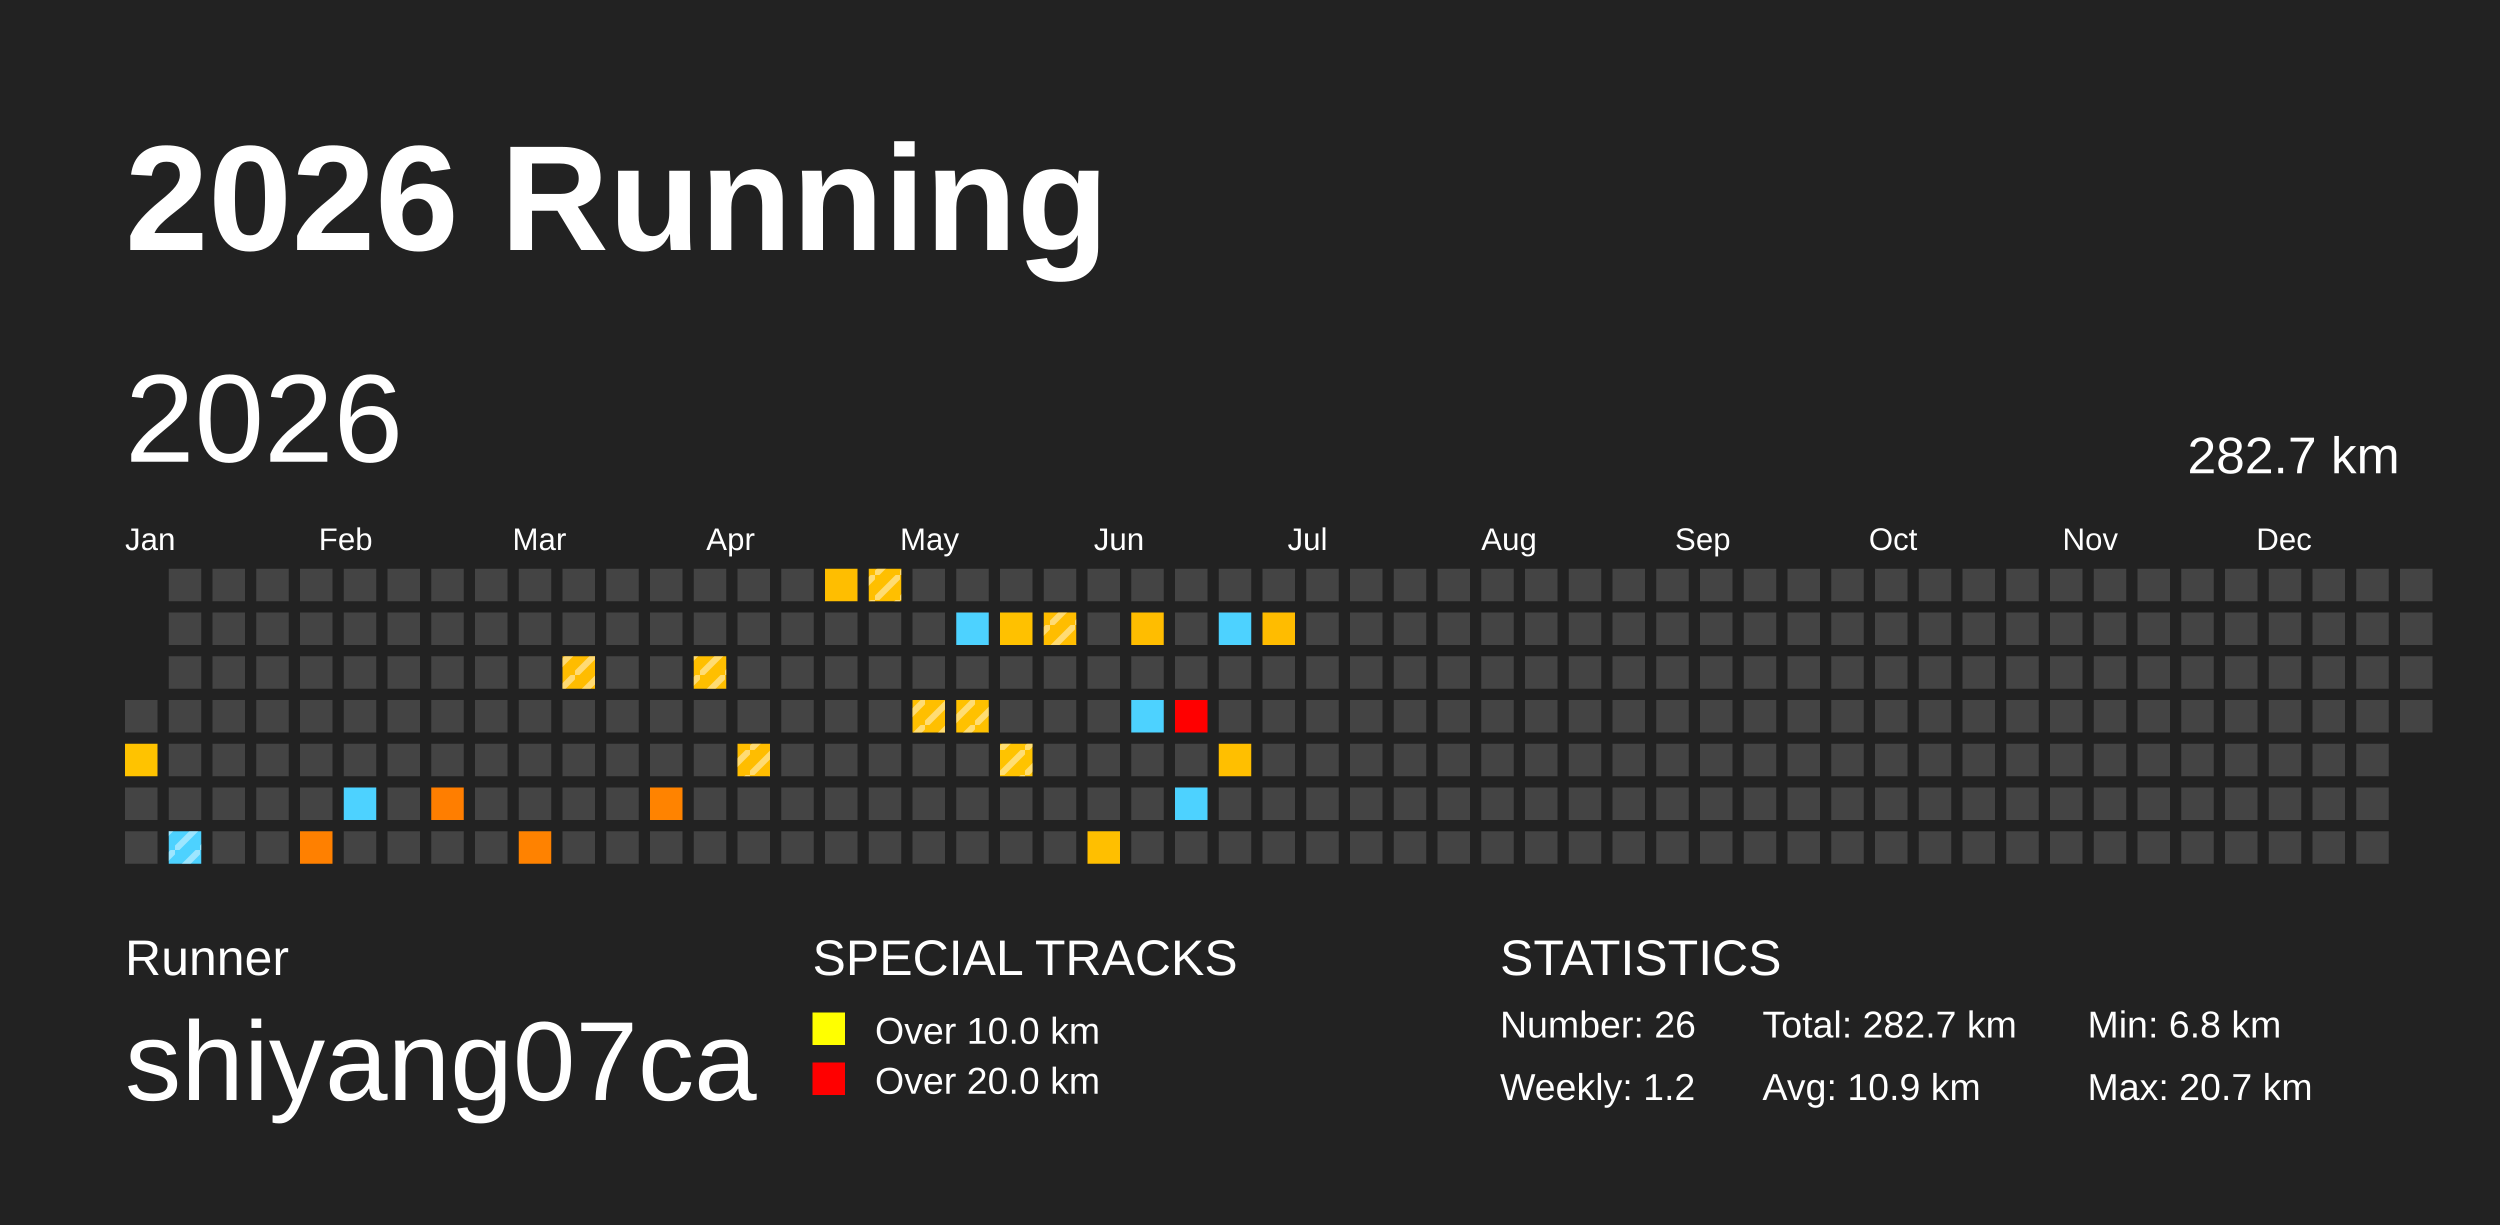
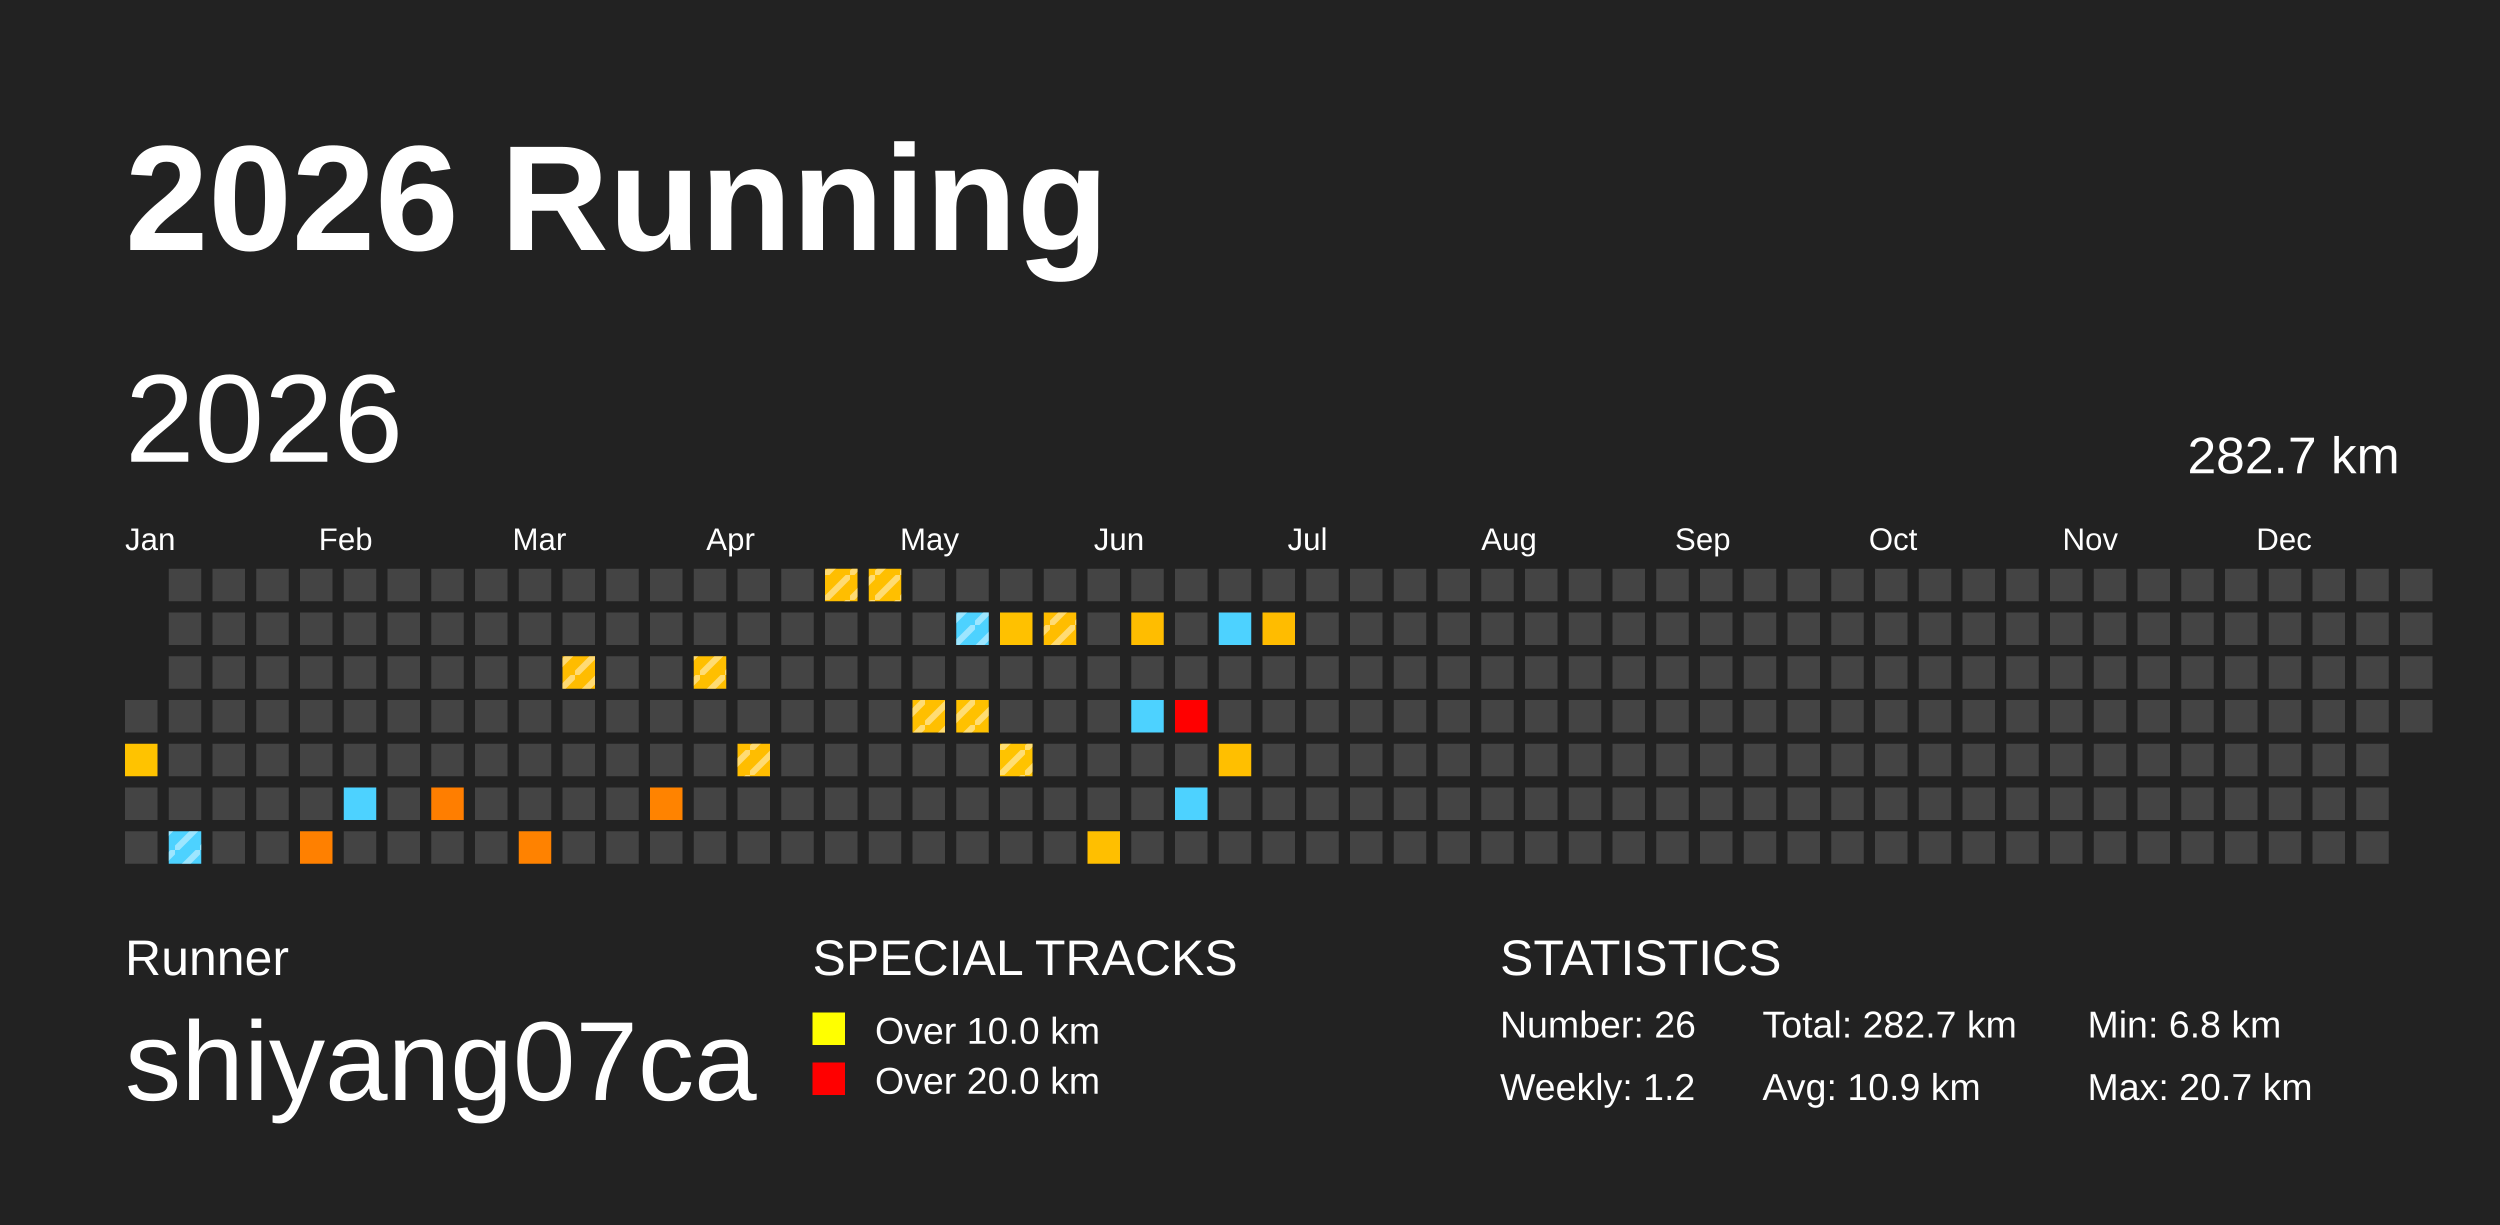
<svg xmlns="http://www.w3.org/2000/svg" baseProfile="full" height="98mm" version="1.1" viewBox="0,0,200,98" width="200mm">
  <defs>
    <pattern height="2" id="indoor-stripe" patternUnits="userSpaceOnUse" width="2">
      <line stroke="white" stroke-opacity="0.45" stroke-width="0.5" x1="0" x2="2" y1="2" y2="0" />
    </pattern>
  </defs>
  <rect fill="#222222" height="98" width="200" x="0" y="0" />
  <text fill="#FFFFFF" style="font-size:12px; font-family:Arial; font-weight:bold;" x="10" y="20">2026 Running</text>
  <text fill="#FFFFFF" style="font-size:4px; font-family:Arial" x="10" y="78">Runner</text>
  <text fill="#FFFFFF" style="font-size:9px; font-family:Arial" x="10" y="88">shiyang07ca</text>
  <text fill="#FFFFFF" style="font-size:4px; font-family:Arial" x="65" y="78">SPECIAL TRACKS</text>
  <rect fill="yellow" height="2.6" width="2.6" x="65" y="81" />
  <text fill="#FFFFFF" style="font-size:3px; font-family:Arial" x="70" y="83.5">Over 10.0 km</text>
  <rect fill="red" height="2.6" width="2.6" x="65" y="85" />
  <text fill="#FFFFFF" style="font-size:3px; font-family:Arial" x="70" y="87.5">Over 20.0 km</text>
  <text fill="#FFFFFF" style="font-size:4px; font-family:Arial" x="120" y="78">STATISTICS</text>
  <text fill="#FFFFFF" style="font-size:3px; font-family:Arial" x="120" y="83">Number: 26</text>
  <text fill="#FFFFFF" style="font-size:3px; font-family:Arial" x="120" y="88">Weekly: 1.2</text>
  <text fill="#FFFFFF" style="font-size:3px; font-family:Arial" x="141" y="83">Total: 282.7 km</text>
  <text fill="#FFFFFF" style="font-size:3px; font-family:Arial" x="141" y="88">Avg: 10.9 km</text>
  <text fill="#FFFFFF" style="font-size:3px; font-family:Arial" x="167" y="83">Min: 6.8 km</text>
  <text fill="#FFFFFF" style="font-size:3px; font-family:Arial" x="167" y="88">Max: 20.7 km</text>
  <text dominant-baseline="hanging" fill="#FFFFFF" style="font-size:10.0px; font-family:Arial;" x="10" y="30">2026</text>
  <text dominant-baseline="hanging" fill="#FFFFFF" style="font-size:4.125px; font-family:Arial;" x="175" y="35">282.7 km</text>
  <text fill="#FFFFFF" style="font-size:2.5px; font-family:Arial" x="10.0" y="44">Jan</text>
  <text fill="#FFFFFF" style="font-size:2.5px; font-family:Arial" x="25.5" y="44">Feb</text>
  <text fill="#FFFFFF" style="font-size:2.5px; font-family:Arial" x="41.0" y="44">Mar</text>
  <text fill="#FFFFFF" style="font-size:2.5px; font-family:Arial" x="56.5" y="44">Apr</text>
  <text fill="#FFFFFF" style="font-size:2.5px; font-family:Arial" x="72.0" y="44">May</text>
  <text fill="#FFFFFF" style="font-size:2.5px; font-family:Arial" x="87.5" y="44">Jun</text>
  <text fill="#FFFFFF" style="font-size:2.5px; font-family:Arial" x="103.0" y="44">Jul</text>
  <text fill="#FFFFFF" style="font-size:2.5px; font-family:Arial" x="118.5" y="44">Aug</text>
  <text fill="#FFFFFF" style="font-size:2.5px; font-family:Arial" x="134.0" y="44">Sep</text>
  <text fill="#FFFFFF" style="font-size:2.5px; font-family:Arial" x="149.5" y="44">Oct</text>
  <text fill="#FFFFFF" style="font-size:2.5px; font-family:Arial" x="165.0" y="44">Nov</text>
  <text fill="#FFFFFF" style="font-size:2.5px; font-family:Arial" x="180.5" y="44">Dec</text>
  <rect fill="#444444" height="2.6" width="2.6" x="10.0" y="56.0" />
  <rect fill="#ffc300" height="2.6" width="2.6" x="10.0" y="59.5" />
  <rect fill="#444444" height="2.6" width="2.6" x="10.0" y="63.0" />
  <rect fill="#444444" height="2.6" width="2.6" x="10.0" y="66.5" />
  <rect fill="#444444" height="2.6" width="2.6" x="13.5" y="45.5" />
  <rect fill="#444444" height="2.6" width="2.6" x="13.5" y="49.0" />
  <rect fill="#444444" height="2.6" width="2.6" x="13.5" y="52.5" />
  <rect fill="#444444" height="2.6" width="2.6" x="13.5" y="56.0" />
  <rect fill="#444444" height="2.6" width="2.6" x="13.5" y="59.5" />
  <rect fill="#444444" height="2.6" width="2.6" x="13.5" y="63.0" />
  <rect fill="#4dd2ff" height="2.6" width="2.6" x="13.5" y="66.5" />
  <rect fill="url(#indoor-stripe)" height="2.6" style="pointer-events: none;" width="2.6" x="13.5" y="66.5" />
  <rect fill="#444444" height="2.6" width="2.6" x="17.0" y="45.5" />
  <rect fill="#444444" height="2.6" width="2.6" x="17.0" y="49.0" />
  <rect fill="#444444" height="2.6" width="2.6" x="17.0" y="52.5" />
  <rect fill="#444444" height="2.6" width="2.6" x="17.0" y="56.0" />
  <rect fill="#444444" height="2.6" width="2.6" x="17.0" y="59.5" />
  <rect fill="#444444" height="2.6" width="2.6" x="17.0" y="63.0" />
  <rect fill="#444444" height="2.6" width="2.6" x="17.0" y="66.5" />
  <rect fill="#444444" height="2.6" width="2.6" x="20.5" y="45.5" />
  <rect fill="#444444" height="2.6" width="2.6" x="20.5" y="49.0" />
  <rect fill="#444444" height="2.6" width="2.6" x="20.5" y="52.5" />
  <rect fill="#444444" height="2.6" width="2.6" x="20.5" y="56.0" />
  <rect fill="#444444" height="2.6" width="2.6" x="20.5" y="59.5" />
  <rect fill="#444444" height="2.6" width="2.6" x="20.5" y="63.0" />
  <rect fill="#444444" height="2.6" width="2.6" x="20.5" y="66.5" />
  <rect fill="#444444" height="2.6" width="2.6" x="24.0" y="45.5" />
  <rect fill="#444444" height="2.6" width="2.6" x="24.0" y="49.0" />
  <rect fill="#444444" height="2.6" width="2.6" x="24.0" y="52.5" />
  <rect fill="#444444" height="2.6" width="2.6" x="24.0" y="56.0" />
  <rect fill="#444444" height="2.6" width="2.6" x="24.0" y="59.5" />
  <rect fill="#444444" height="2.6" width="2.6" x="24.0" y="63.0" />
  <rect fill="#ff8000" height="2.6" width="2.6" x="24.0" y="66.5" />
  <rect fill="#444444" height="2.6" width="2.6" x="27.5" y="45.5" />
  <rect fill="#444444" height="2.6" width="2.6" x="27.5" y="49.0" />
  <rect fill="#444444" height="2.6" width="2.6" x="27.5" y="52.5" />
  <rect fill="#444444" height="2.6" width="2.6" x="27.5" y="56.0" />
  <rect fill="#444444" height="2.6" width="2.6" x="27.5" y="59.5" />
  <rect fill="#4dd2ff" height="2.6" width="2.6" x="27.5" y="63.0" />
  <rect fill="#444444" height="2.6" width="2.6" x="27.5" y="66.5" />
  <rect fill="#444444" height="2.6" width="2.6" x="31.0" y="45.5" />
  <rect fill="#444444" height="2.6" width="2.6" x="31.0" y="49.0" />
  <rect fill="#444444" height="2.6" width="2.6" x="31.0" y="52.5" />
  <rect fill="#444444" height="2.6" width="2.6" x="31.0" y="56.0" />
  <rect fill="#444444" height="2.6" width="2.6" x="31.0" y="59.5" />
  <rect fill="#444444" height="2.6" width="2.6" x="31.0" y="63.0" />
  <rect fill="#444444" height="2.6" width="2.6" x="31.0" y="66.5" />
  <rect fill="#444444" height="2.6" width="2.6" x="34.5" y="45.5" />
  <rect fill="#444444" height="2.6" width="2.6" x="34.5" y="49.0" />
  <rect fill="#444444" height="2.6" width="2.6" x="34.5" y="52.5" />
  <rect fill="#444444" height="2.6" width="2.6" x="34.5" y="56.0" />
  <rect fill="#444444" height="2.6" width="2.6" x="34.5" y="59.5" />
  <rect fill="#ff7e00" height="2.6" width="2.6" x="34.5" y="63.0" />
  <rect fill="#444444" height="2.6" width="2.6" x="34.5" y="66.5" />
  <rect fill="#444444" height="2.6" width="2.6" x="38.0" y="45.5" />
  <rect fill="#444444" height="2.6" width="2.6" x="38.0" y="49.0" />
  <rect fill="#444444" height="2.6" width="2.6" x="38.0" y="52.5" />
  <rect fill="#444444" height="2.6" width="2.6" x="38.0" y="56.0" />
  <rect fill="#444444" height="2.6" width="2.6" x="38.0" y="59.5" />
  <rect fill="#444444" height="2.6" width="2.6" x="38.0" y="63.0" />
  <rect fill="#444444" height="2.6" width="2.6" x="38.0" y="66.5" />
  <rect fill="#444444" height="2.6" width="2.6" x="41.5" y="45.5" />
  <rect fill="#444444" height="2.6" width="2.6" x="41.5" y="49.0" />
  <rect fill="#444444" height="2.6" width="2.6" x="41.5" y="52.5" />
  <rect fill="#444444" height="2.6" width="2.6" x="41.5" y="56.0" />
  <rect fill="#444444" height="2.6" width="2.6" x="41.5" y="59.5" />
  <rect fill="#444444" height="2.6" width="2.6" x="41.5" y="63.0" />
  <rect fill="#ff8200" height="2.6" width="2.6" x="41.5" y="66.5" />
  <rect fill="#444444" height="2.6" width="2.6" x="45.0" y="45.5" />
  <rect fill="#444444" height="2.6" width="2.6" x="45.0" y="49.0" />
  <rect fill="#ffbc00" height="2.6" width="2.6" x="45.0" y="52.5" />
  <rect fill="url(#indoor-stripe)" height="2.6" style="pointer-events: none;" width="2.6" x="45.0" y="52.5" />
  <rect fill="#444444" height="2.6" width="2.6" x="45.0" y="56.0" />
  <rect fill="#444444" height="2.6" width="2.6" x="45.0" y="59.5" />
  <rect fill="#444444" height="2.6" width="2.6" x="45.0" y="63.0" />
  <rect fill="#444444" height="2.6" width="2.6" x="45.0" y="66.5" />
  <rect fill="#444444" height="2.6" width="2.6" x="48.5" y="45.5" />
  <rect fill="#444444" height="2.6" width="2.6" x="48.5" y="49.0" />
  <rect fill="#444444" height="2.6" width="2.6" x="48.5" y="52.5" />
  <rect fill="#444444" height="2.6" width="2.6" x="48.5" y="56.0" />
  <rect fill="#444444" height="2.6" width="2.6" x="48.5" y="59.5" />
  <rect fill="#444444" height="2.6" width="2.6" x="48.5" y="63.0" />
  <rect fill="#444444" height="2.6" width="2.6" x="48.5" y="66.5" />
  <rect fill="#444444" height="2.6" width="2.6" x="52.0" y="45.5" />
  <rect fill="#444444" height="2.6" width="2.6" x="52.0" y="49.0" />
  <rect fill="#444444" height="2.6" width="2.6" x="52.0" y="52.5" />
  <rect fill="#444444" height="2.6" width="2.6" x="52.0" y="56.0" />
  <rect fill="#444444" height="2.6" width="2.6" x="52.0" y="59.5" />
  <rect fill="#ff8300" height="2.6" width="2.6" x="52.0" y="63.0" />
  <rect fill="#444444" height="2.6" width="2.6" x="52.0" y="66.5" />
  <rect fill="#444444" height="2.6" width="2.6" x="55.5" y="45.5" />
  <rect fill="#444444" height="2.6" width="2.6" x="55.5" y="49.0" />
  <rect fill="#ffbf00" height="2.6" width="2.6" x="55.5" y="52.5" />
  <rect fill="url(#indoor-stripe)" height="2.6" style="pointer-events: none;" width="2.6" x="55.5" y="52.5" />
  <rect fill="#444444" height="2.6" width="2.6" x="55.5" y="56.0" />
  <rect fill="#444444" height="2.6" width="2.6" x="55.5" y="59.5" />
  <rect fill="#444444" height="2.6" width="2.6" x="55.5" y="63.0" />
  <rect fill="#444444" height="2.6" width="2.6" x="55.5" y="66.5" />
  <rect fill="#444444" height="2.6" width="2.6" x="59.0" y="45.5" />
  <rect fill="#444444" height="2.6" width="2.6" x="59.0" y="49.0" />
  <rect fill="#444444" height="2.6" width="2.6" x="59.0" y="52.5" />
  <rect fill="#444444" height="2.6" width="2.6" x="59.0" y="56.0" />
  <rect fill="#ffbd00" height="2.6" width="2.6" x="59.0" y="59.5" />
  <rect fill="url(#indoor-stripe)" height="2.6" style="pointer-events: none;" width="2.6" x="59.0" y="59.5" />
  <rect fill="#444444" height="2.6" width="2.6" x="59.0" y="63.0" />
  <rect fill="#444444" height="2.6" width="2.6" x="59.0" y="66.5" />
  <rect fill="#444444" height="2.6" width="2.6" x="62.5" y="45.5" />
  <rect fill="#444444" height="2.6" width="2.6" x="62.5" y="49.0" />
  <rect fill="#444444" height="2.6" width="2.6" x="62.5" y="52.5" />
  <rect fill="#444444" height="2.6" width="2.6" x="62.5" y="56.0" />
  <rect fill="#444444" height="2.6" width="2.6" x="62.5" y="59.5" />
  <rect fill="#444444" height="2.6" width="2.6" x="62.5" y="63.0" />
  <rect fill="#444444" height="2.6" width="2.6" x="62.5" y="66.5" />
  <rect fill="#ffbe00" height="2.6" width="2.6" x="66.0" y="45.5" />
+   <rect fill="url(#indoor-stripe)" height="2.6" style="pointer-events: none;" width="2.6" x="66.0" y="45.5" />
  <rect fill="#444444" height="2.6" width="2.6" x="66.0" y="49.0" />
  <rect fill="#444444" height="2.6" width="2.6" x="66.0" y="52.5" />
  <rect fill="#444444" height="2.6" width="2.6" x="66.0" y="56.0" />
  <rect fill="#444444" height="2.6" width="2.6" x="66.0" y="59.5" />
  <rect fill="#444444" height="2.6" width="2.6" x="66.0" y="63.0" />
  <rect fill="#444444" height="2.6" width="2.6" x="66.0" y="66.5" />
  <rect fill="#ffbf00" height="2.6" width="2.6" x="69.5" y="45.5" />
  <rect fill="url(#indoor-stripe)" height="2.6" style="pointer-events: none;" width="2.6" x="69.5" y="45.5" />
  <rect fill="#444444" height="2.6" width="2.6" x="69.5" y="49.0" />
  <rect fill="#444444" height="2.6" width="2.6" x="69.5" y="52.5" />
  <rect fill="#444444" height="2.6" width="2.6" x="69.5" y="56.0" />
  <rect fill="#444444" height="2.6" width="2.6" x="69.5" y="59.5" />
  <rect fill="#444444" height="2.6" width="2.6" x="69.5" y="63.0" />
  <rect fill="#444444" height="2.6" width="2.6" x="69.5" y="66.5" />
  <rect fill="#444444" height="2.6" width="2.6" x="73.0" y="45.5" />
  <rect fill="#444444" height="2.6" width="2.6" x="73.0" y="49.0" />
  <rect fill="#444444" height="2.6" width="2.6" x="73.0" y="52.5" />
  <rect fill="#ffbf00" height="2.6" width="2.6" x="73.0" y="56.0" />
  <rect fill="url(#indoor-stripe)" height="2.6" style="pointer-events: none;" width="2.6" x="73.0" y="56.0" />
  <rect fill="#444444" height="2.6" width="2.6" x="73.0" y="59.5" />
  <rect fill="#444444" height="2.6" width="2.6" x="73.0" y="63.0" />
  <rect fill="#444444" height="2.6" width="2.6" x="73.0" y="66.5" />
  <rect fill="#444444" height="2.6" width="2.6" x="76.5" y="45.5" />
  <rect fill="#4dd2ff" height="2.6" width="2.6" x="76.5" y="49.0" />
+   <rect fill="url(#indoor-stripe)" height="2.6" style="pointer-events: none;" width="2.6" x="76.5" y="49.0" />
  <rect fill="#444444" height="2.6" width="2.6" x="76.5" y="52.5" />
  <rect fill="#ffc100" height="2.6" width="2.6" x="76.5" y="56.0" />
  <rect fill="url(#indoor-stripe)" height="2.6" style="pointer-events: none;" width="2.6" x="76.5" y="56.0" />
  <rect fill="#444444" height="2.6" width="2.6" x="76.5" y="59.5" />
  <rect fill="#444444" height="2.6" width="2.6" x="76.5" y="63.0" />
  <rect fill="#444444" height="2.6" width="2.6" x="76.5" y="66.5" />
  <rect fill="#444444" height="2.6" width="2.6" x="80.0" y="45.5" />
  <rect fill="#ffc100" height="2.6" width="2.6" x="80.0" y="49.0" />
  <rect fill="#444444" height="2.6" width="2.6" x="80.0" y="52.5" />
  <rect fill="#444444" height="2.6" width="2.6" x="80.0" y="56.0" />
  <rect fill="#ffc300" height="2.6" width="2.6" x="80.0" y="59.5" />
  <rect fill="url(#indoor-stripe)" height="2.6" style="pointer-events: none;" width="2.6" x="80.0" y="59.5" />
  <rect fill="#444444" height="2.6" width="2.6" x="80.0" y="63.0" />
  <rect fill="#444444" height="2.6" width="2.6" x="80.0" y="66.5" />
  <rect fill="#444444" height="2.6" width="2.6" x="83.5" y="45.5" />
  <rect fill="#ffbd00" height="2.6" width="2.6" x="83.5" y="49.0" />
  <rect fill="url(#indoor-stripe)" height="2.6" style="pointer-events: none;" width="2.6" x="83.5" y="49.0" />
  <rect fill="#444444" height="2.6" width="2.6" x="83.5" y="52.5" />
  <rect fill="#444444" height="2.6" width="2.6" x="83.5" y="56.0" />
  <rect fill="#444444" height="2.6" width="2.6" x="83.5" y="59.5" />
  <rect fill="#444444" height="2.6" width="2.6" x="83.5" y="63.0" />
  <rect fill="#444444" height="2.6" width="2.6" x="83.5" y="66.5" />
  <rect fill="#444444" height="2.6" width="2.6" x="87.0" y="45.5" />
  <rect fill="#444444" height="2.6" width="2.6" x="87.0" y="49.0" />
  <rect fill="#444444" height="2.6" width="2.6" x="87.0" y="52.5" />
  <rect fill="#444444" height="2.6" width="2.6" x="87.0" y="56.0" />
  <rect fill="#444444" height="2.6" width="2.6" x="87.0" y="59.5" />
  <rect fill="#444444" height="2.6" width="2.6" x="87.0" y="63.0" />
  <rect fill="#ffbf00" height="2.6" width="2.6" x="87.0" y="66.5" />
  <rect fill="#444444" height="2.6" width="2.6" x="90.5" y="45.5" />
  <rect fill="#ffbd00" height="2.6" width="2.6" x="90.5" y="49.0" />
  <rect fill="#444444" height="2.6" width="2.6" x="90.5" y="52.5" />
  <rect fill="#4dd2ff" height="2.6" width="2.6" x="90.5" y="56.0" />
  <rect fill="#444444" height="2.6" width="2.6" x="90.5" y="59.5" />
  <rect fill="#444444" height="2.6" width="2.6" x="90.5" y="63.0" />
  <rect fill="#444444" height="2.6" width="2.6" x="90.5" y="66.5" />
  <rect fill="#444444" height="2.6" width="2.6" x="94.0" y="45.5" />
  <rect fill="#444444" height="2.6" width="2.6" x="94.0" y="49.0" />
  <rect fill="#444444" height="2.6" width="2.6" x="94.0" y="52.5" />
  <rect fill="red" height="2.6" width="2.6" x="94.0" y="56.0" />
  <rect fill="#444444" height="2.6" width="2.6" x="94.0" y="59.5" />
  <rect fill="#4dd2ff" height="2.6" width="2.6" x="94.0" y="63.0" />
  <rect fill="#444444" height="2.6" width="2.6" x="94.0" y="66.5" />
  <rect fill="#444444" height="2.6" width="2.6" x="97.5" y="45.5" />
  <rect fill="#4dd2ff" height="2.6" width="2.6" x="97.5" y="49.0" />
  <rect fill="#444444" height="2.6" width="2.6" x="97.5" y="52.5" />
  <rect fill="#444444" height="2.6" width="2.6" x="97.5" y="56.0" />
  <rect fill="#ffbf00" height="2.6" width="2.6" x="97.5" y="59.5" />
  <rect fill="#444444" height="2.6" width="2.6" x="97.5" y="63.0" />
  <rect fill="#444444" height="2.6" width="2.6" x="97.5" y="66.5" />
  <rect fill="#444444" height="2.6" width="2.6" x="101.0" y="45.5" />
  <rect fill="#ffbc00" height="2.6" width="2.6" x="101.0" y="49.0" />
  <rect fill="#444444" height="2.6" width="2.6" x="101.0" y="52.5" />
  <rect fill="#444444" height="2.6" width="2.6" x="101.0" y="56.0" />
  <rect fill="#444444" height="2.6" width="2.6" x="101.0" y="59.5" />
  <rect fill="#444444" height="2.6" width="2.6" x="101.0" y="63.0" />
  <rect fill="#444444" height="2.6" width="2.6" x="101.0" y="66.5" />
  <rect fill="#444444" height="2.6" width="2.6" x="104.5" y="45.5" />
  <rect fill="#444444" height="2.6" width="2.6" x="104.5" y="49.0" />
  <rect fill="#444444" height="2.6" width="2.6" x="104.5" y="52.5" />
  <rect fill="#444444" height="2.6" width="2.6" x="104.5" y="56.0" />
  <rect fill="#444444" height="2.6" width="2.6" x="104.5" y="59.5" />
  <rect fill="#444444" height="2.6" width="2.6" x="104.5" y="63.0" />
  <rect fill="#444444" height="2.6" width="2.6" x="104.5" y="66.5" />
  <rect fill="#444444" height="2.6" width="2.6" x="108.0" y="45.5" />
  <rect fill="#444444" height="2.6" width="2.6" x="108.0" y="49.0" />
  <rect fill="#444444" height="2.6" width="2.6" x="108.0" y="52.5" />
  <rect fill="#444444" height="2.6" width="2.6" x="108.0" y="56.0" />
  <rect fill="#444444" height="2.6" width="2.6" x="108.0" y="59.5" />
  <rect fill="#444444" height="2.6" width="2.6" x="108.0" y="63.0" />
  <rect fill="#444444" height="2.6" width="2.6" x="108.0" y="66.5" />
  <rect fill="#444444" height="2.6" width="2.6" x="111.5" y="45.5" />
  <rect fill="#444444" height="2.6" width="2.6" x="111.5" y="49.0" />
  <rect fill="#444444" height="2.6" width="2.6" x="111.5" y="52.5" />
  <rect fill="#444444" height="2.6" width="2.6" x="111.5" y="56.0" />
  <rect fill="#444444" height="2.6" width="2.6" x="111.5" y="59.5" />
  <rect fill="#444444" height="2.6" width="2.6" x="111.5" y="63.0" />
  <rect fill="#444444" height="2.6" width="2.6" x="111.5" y="66.5" />
  <rect fill="#444444" height="2.6" width="2.6" x="115.0" y="45.5" />
  <rect fill="#444444" height="2.6" width="2.6" x="115.0" y="49.0" />
  <rect fill="#444444" height="2.6" width="2.6" x="115.0" y="52.5" />
  <rect fill="#444444" height="2.6" width="2.6" x="115.0" y="56.0" />
  <rect fill="#444444" height="2.6" width="2.6" x="115.0" y="59.5" />
  <rect fill="#444444" height="2.6" width="2.6" x="115.0" y="63.0" />
  <rect fill="#444444" height="2.6" width="2.6" x="115.0" y="66.5" />
  <rect fill="#444444" height="2.6" width="2.6" x="118.5" y="45.5" />
  <rect fill="#444444" height="2.6" width="2.6" x="118.5" y="49.0" />
  <rect fill="#444444" height="2.6" width="2.6" x="118.5" y="52.5" />
  <rect fill="#444444" height="2.6" width="2.6" x="118.5" y="56.0" />
  <rect fill="#444444" height="2.6" width="2.6" x="118.5" y="59.5" />
  <rect fill="#444444" height="2.6" width="2.6" x="118.5" y="63.0" />
  <rect fill="#444444" height="2.6" width="2.6" x="118.5" y="66.5" />
  <rect fill="#444444" height="2.6" width="2.6" x="122.0" y="45.5" />
  <rect fill="#444444" height="2.6" width="2.6" x="122.0" y="49.0" />
  <rect fill="#444444" height="2.6" width="2.6" x="122.0" y="52.5" />
  <rect fill="#444444" height="2.6" width="2.6" x="122.0" y="56.0" />
  <rect fill="#444444" height="2.6" width="2.6" x="122.0" y="59.5" />
  <rect fill="#444444" height="2.6" width="2.6" x="122.0" y="63.0" />
  <rect fill="#444444" height="2.6" width="2.6" x="122.0" y="66.5" />
  <rect fill="#444444" height="2.6" width="2.6" x="125.5" y="45.5" />
  <rect fill="#444444" height="2.6" width="2.6" x="125.5" y="49.0" />
  <rect fill="#444444" height="2.6" width="2.6" x="125.5" y="52.5" />
  <rect fill="#444444" height="2.6" width="2.6" x="125.5" y="56.0" />
  <rect fill="#444444" height="2.6" width="2.6" x="125.5" y="59.5" />
  <rect fill="#444444" height="2.6" width="2.6" x="125.5" y="63.0" />
  <rect fill="#444444" height="2.6" width="2.6" x="125.5" y="66.5" />
  <rect fill="#444444" height="2.6" width="2.6" x="129.0" y="45.5" />
  <rect fill="#444444" height="2.6" width="2.6" x="129.0" y="49.0" />
  <rect fill="#444444" height="2.6" width="2.6" x="129.0" y="52.5" />
  <rect fill="#444444" height="2.6" width="2.6" x="129.0" y="56.0" />
  <rect fill="#444444" height="2.6" width="2.6" x="129.0" y="59.5" />
  <rect fill="#444444" height="2.6" width="2.6" x="129.0" y="63.0" />
  <rect fill="#444444" height="2.6" width="2.6" x="129.0" y="66.5" />
  <rect fill="#444444" height="2.6" width="2.6" x="132.5" y="45.5" />
  <rect fill="#444444" height="2.6" width="2.6" x="132.5" y="49.0" />
  <rect fill="#444444" height="2.6" width="2.6" x="132.5" y="52.5" />
  <rect fill="#444444" height="2.6" width="2.6" x="132.5" y="56.0" />
  <rect fill="#444444" height="2.6" width="2.6" x="132.5" y="59.5" />
  <rect fill="#444444" height="2.6" width="2.6" x="132.5" y="63.0" />
  <rect fill="#444444" height="2.6" width="2.6" x="132.5" y="66.5" />
  <rect fill="#444444" height="2.6" width="2.6" x="136.0" y="45.5" />
  <rect fill="#444444" height="2.6" width="2.6" x="136.0" y="49.0" />
  <rect fill="#444444" height="2.6" width="2.6" x="136.0" y="52.5" />
  <rect fill="#444444" height="2.6" width="2.6" x="136.0" y="56.0" />
  <rect fill="#444444" height="2.6" width="2.6" x="136.0" y="59.5" />
  <rect fill="#444444" height="2.6" width="2.6" x="136.0" y="63.0" />
  <rect fill="#444444" height="2.6" width="2.6" x="136.0" y="66.5" />
  <rect fill="#444444" height="2.6" width="2.6" x="139.5" y="45.5" />
  <rect fill="#444444" height="2.6" width="2.6" x="139.5" y="49.0" />
  <rect fill="#444444" height="2.6" width="2.6" x="139.5" y="52.5" />
  <rect fill="#444444" height="2.6" width="2.6" x="139.5" y="56.0" />
  <rect fill="#444444" height="2.6" width="2.6" x="139.5" y="59.5" />
  <rect fill="#444444" height="2.6" width="2.6" x="139.5" y="63.0" />
  <rect fill="#444444" height="2.6" width="2.6" x="139.5" y="66.5" />
  <rect fill="#444444" height="2.6" width="2.6" x="143.0" y="45.5" />
  <rect fill="#444444" height="2.6" width="2.6" x="143.0" y="49.0" />
  <rect fill="#444444" height="2.6" width="2.6" x="143.0" y="52.5" />
  <rect fill="#444444" height="2.6" width="2.6" x="143.0" y="56.0" />
  <rect fill="#444444" height="2.6" width="2.6" x="143.0" y="59.5" />
  <rect fill="#444444" height="2.6" width="2.6" x="143.0" y="63.0" />
  <rect fill="#444444" height="2.6" width="2.6" x="143.0" y="66.5" />
  <rect fill="#444444" height="2.6" width="2.6" x="146.5" y="45.5" />
  <rect fill="#444444" height="2.6" width="2.6" x="146.5" y="49.0" />
  <rect fill="#444444" height="2.6" width="2.6" x="146.5" y="52.5" />
  <rect fill="#444444" height="2.6" width="2.6" x="146.5" y="56.0" />
  <rect fill="#444444" height="2.6" width="2.6" x="146.5" y="59.5" />
  <rect fill="#444444" height="2.6" width="2.6" x="146.5" y="63.0" />
  <rect fill="#444444" height="2.6" width="2.6" x="146.5" y="66.5" />
  <rect fill="#444444" height="2.6" width="2.6" x="150.0" y="45.5" />
  <rect fill="#444444" height="2.6" width="2.6" x="150.0" y="49.0" />
  <rect fill="#444444" height="2.6" width="2.6" x="150.0" y="52.5" />
  <rect fill="#444444" height="2.6" width="2.6" x="150.0" y="56.0" />
  <rect fill="#444444" height="2.6" width="2.6" x="150.0" y="59.5" />
  <rect fill="#444444" height="2.6" width="2.6" x="150.0" y="63.0" />
  <rect fill="#444444" height="2.6" width="2.6" x="150.0" y="66.5" />
  <rect fill="#444444" height="2.6" width="2.6" x="153.5" y="45.5" />
  <rect fill="#444444" height="2.6" width="2.6" x="153.5" y="49.0" />
  <rect fill="#444444" height="2.6" width="2.6" x="153.5" y="52.5" />
  <rect fill="#444444" height="2.6" width="2.6" x="153.5" y="56.0" />
  <rect fill="#444444" height="2.6" width="2.6" x="153.5" y="59.5" />
  <rect fill="#444444" height="2.6" width="2.6" x="153.5" y="63.0" />
  <rect fill="#444444" height="2.6" width="2.6" x="153.5" y="66.5" />
  <rect fill="#444444" height="2.6" width="2.6" x="157.0" y="45.5" />
  <rect fill="#444444" height="2.6" width="2.6" x="157.0" y="49.0" />
  <rect fill="#444444" height="2.6" width="2.6" x="157.0" y="52.5" />
  <rect fill="#444444" height="2.6" width="2.6" x="157.0" y="56.0" />
  <rect fill="#444444" height="2.6" width="2.6" x="157.0" y="59.5" />
  <rect fill="#444444" height="2.6" width="2.6" x="157.0" y="63.0" />
  <rect fill="#444444" height="2.6" width="2.6" x="157.0" y="66.5" />
  <rect fill="#444444" height="2.6" width="2.6" x="160.5" y="45.5" />
  <rect fill="#444444" height="2.6" width="2.6" x="160.5" y="49.0" />
  <rect fill="#444444" height="2.6" width="2.6" x="160.5" y="52.5" />
  <rect fill="#444444" height="2.6" width="2.6" x="160.5" y="56.0" />
  <rect fill="#444444" height="2.6" width="2.6" x="160.5" y="59.5" />
  <rect fill="#444444" height="2.6" width="2.6" x="160.5" y="63.0" />
  <rect fill="#444444" height="2.6" width="2.6" x="160.5" y="66.5" />
  <rect fill="#444444" height="2.6" width="2.6" x="164.0" y="45.5" />
  <rect fill="#444444" height="2.6" width="2.6" x="164.0" y="49.0" />
  <rect fill="#444444" height="2.6" width="2.6" x="164.0" y="52.5" />
  <rect fill="#444444" height="2.6" width="2.6" x="164.0" y="56.0" />
  <rect fill="#444444" height="2.6" width="2.6" x="164.0" y="59.5" />
  <rect fill="#444444" height="2.6" width="2.6" x="164.0" y="63.0" />
  <rect fill="#444444" height="2.6" width="2.6" x="164.0" y="66.5" />
  <rect fill="#444444" height="2.6" width="2.6" x="167.5" y="45.5" />
  <rect fill="#444444" height="2.6" width="2.6" x="167.5" y="49.0" />
  <rect fill="#444444" height="2.6" width="2.6" x="167.5" y="52.5" />
  <rect fill="#444444" height="2.6" width="2.6" x="167.5" y="56.0" />
  <rect fill="#444444" height="2.6" width="2.6" x="167.5" y="59.5" />
  <rect fill="#444444" height="2.6" width="2.6" x="167.5" y="63.0" />
  <rect fill="#444444" height="2.6" width="2.6" x="167.5" y="66.5" />
  <rect fill="#444444" height="2.6" width="2.6" x="171.0" y="45.5" />
  <rect fill="#444444" height="2.6" width="2.6" x="171.0" y="49.0" />
  <rect fill="#444444" height="2.6" width="2.6" x="171.0" y="52.5" />
  <rect fill="#444444" height="2.6" width="2.6" x="171.0" y="56.0" />
  <rect fill="#444444" height="2.6" width="2.6" x="171.0" y="59.5" />
  <rect fill="#444444" height="2.6" width="2.6" x="171.0" y="63.0" />
  <rect fill="#444444" height="2.6" width="2.6" x="171.0" y="66.5" />
  <rect fill="#444444" height="2.6" width="2.6" x="174.5" y="45.5" />
  <rect fill="#444444" height="2.6" width="2.6" x="174.5" y="49.0" />
  <rect fill="#444444" height="2.6" width="2.6" x="174.5" y="52.5" />
  <rect fill="#444444" height="2.6" width="2.6" x="174.5" y="56.0" />
  <rect fill="#444444" height="2.6" width="2.6" x="174.5" y="59.5" />
  <rect fill="#444444" height="2.6" width="2.6" x="174.5" y="63.0" />
  <rect fill="#444444" height="2.6" width="2.6" x="174.5" y="66.5" />
  <rect fill="#444444" height="2.6" width="2.6" x="178.0" y="45.5" />
  <rect fill="#444444" height="2.6" width="2.6" x="178.0" y="49.0" />
  <rect fill="#444444" height="2.6" width="2.6" x="178.0" y="52.5" />
  <rect fill="#444444" height="2.6" width="2.6" x="178.0" y="56.0" />
  <rect fill="#444444" height="2.6" width="2.6" x="178.0" y="59.5" />
  <rect fill="#444444" height="2.6" width="2.6" x="178.0" y="63.0" />
  <rect fill="#444444" height="2.6" width="2.6" x="178.0" y="66.5" />
  <rect fill="#444444" height="2.6" width="2.6" x="181.5" y="45.5" />
  <rect fill="#444444" height="2.6" width="2.6" x="181.5" y="49.0" />
  <rect fill="#444444" height="2.6" width="2.6" x="181.5" y="52.5" />
  <rect fill="#444444" height="2.6" width="2.6" x="181.5" y="56.0" />
  <rect fill="#444444" height="2.6" width="2.6" x="181.5" y="59.5" />
  <rect fill="#444444" height="2.6" width="2.6" x="181.5" y="63.0" />
  <rect fill="#444444" height="2.6" width="2.6" x="181.5" y="66.5" />
  <rect fill="#444444" height="2.6" width="2.6" x="185.0" y="45.5" />
  <rect fill="#444444" height="2.6" width="2.6" x="185.0" y="49.0" />
  <rect fill="#444444" height="2.6" width="2.6" x="185.0" y="52.5" />
  <rect fill="#444444" height="2.6" width="2.6" x="185.0" y="56.0" />
  <rect fill="#444444" height="2.6" width="2.6" x="185.0" y="59.5" />
  <rect fill="#444444" height="2.6" width="2.6" x="185.0" y="63.0" />
  <rect fill="#444444" height="2.6" width="2.6" x="185.0" y="66.5" />
  <rect fill="#444444" height="2.6" width="2.6" x="188.5" y="45.5" />
  <rect fill="#444444" height="2.6" width="2.6" x="188.5" y="49.0" />
  <rect fill="#444444" height="2.6" width="2.6" x="188.5" y="52.5" />
  <rect fill="#444444" height="2.6" width="2.6" x="188.5" y="56.0" />
  <rect fill="#444444" height="2.6" width="2.6" x="188.5" y="59.5" />
  <rect fill="#444444" height="2.6" width="2.6" x="188.5" y="63.0" />
  <rect fill="#444444" height="2.6" width="2.6" x="188.5" y="66.5" />
  <rect fill="#444444" height="2.6" width="2.6" x="192.0" y="45.5" />
  <rect fill="#444444" height="2.6" width="2.6" x="192.0" y="49.0" />
  <rect fill="#444444" height="2.6" width="2.6" x="192.0" y="52.5" />
  <rect fill="#444444" height="2.6" width="2.6" x="192.0" y="56.0" />
</svg>
